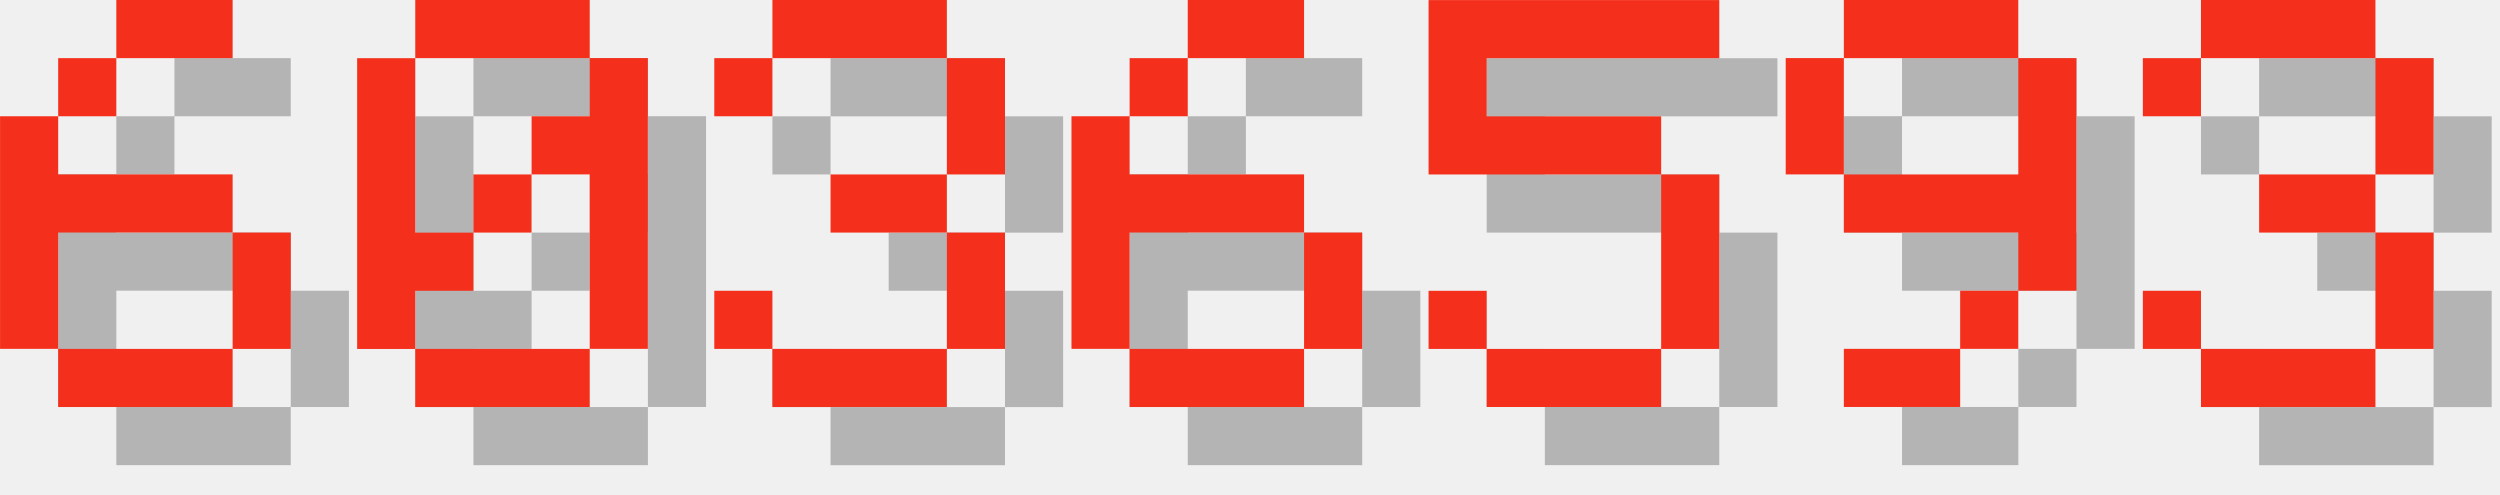
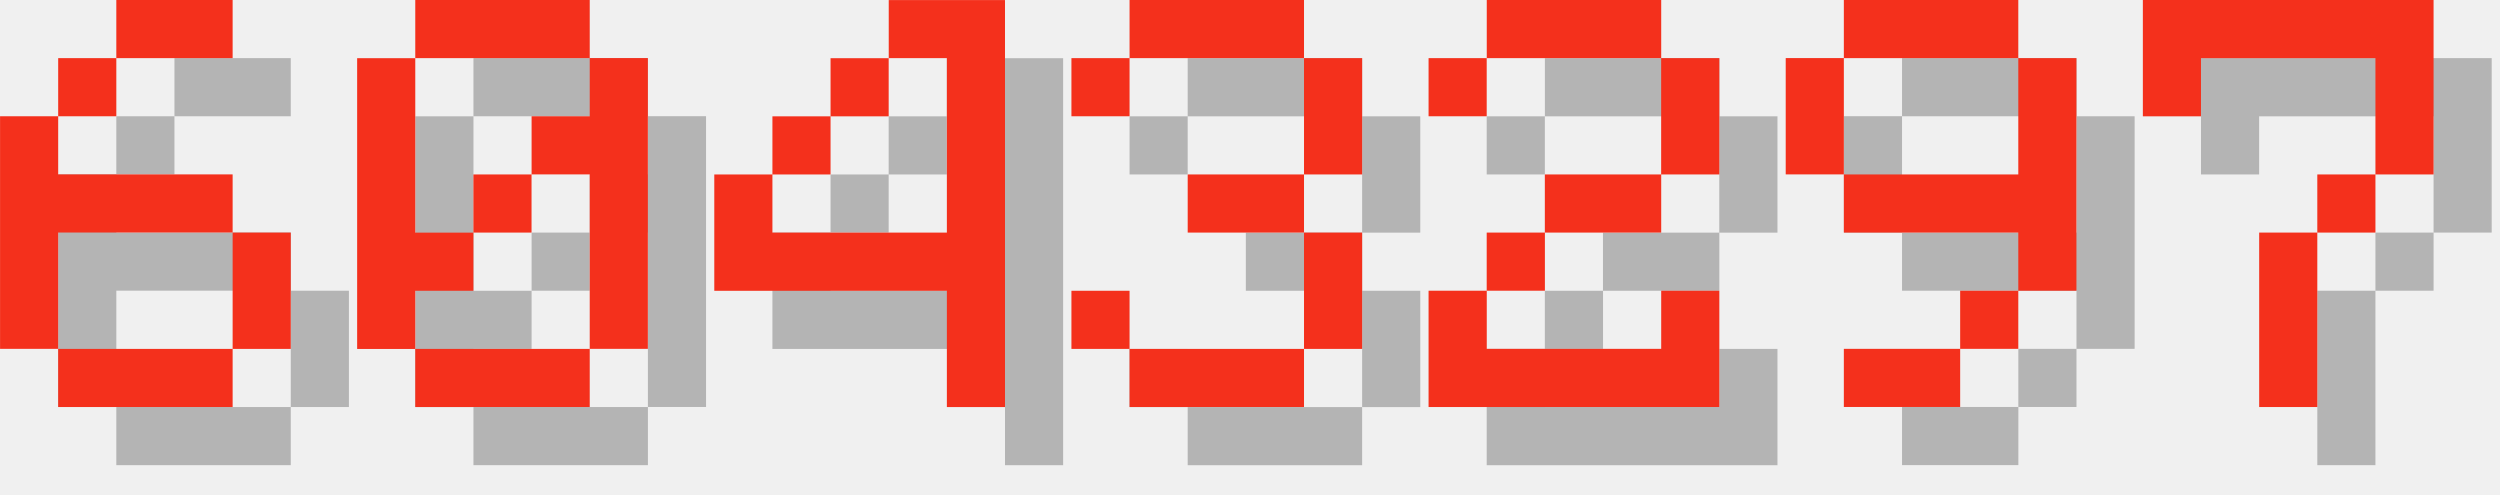
<svg xmlns="http://www.w3.org/2000/svg" version="1.1" width="182.0" height="36">
  <style>
        .text-foreground {
            fill: #F4301C;
        }
        .text-shadow {
            fill: #000000;
            fill-opacity: 0.25;
        }
    </style>
  <g class="digit" id="digit_6" transform="translate(0.0, 0), scale(4)">
    <path id="digit_6_shadow" class="text-shadow" d="m3.175 1.058v1.058h2.117v-1.058h-2.117zm0 1.058h-1.058v1.058h1.058v-1.058zm-1.058 1.058h-1.058v4.233h1.058v-2.117h3.175v-1.058h-3.175v-1.058zm3.175 2.117v2.117h1.058v-2.117h-1.058zm0 2.117h-3.175v1.058h3.175v-1.058z" fill-opacity=".5" style="paint-order:stroke fill markers" />
    <path id="digit_6_fg" class="text-foreground" d="m2.117 0v1.058h2.117v-1.058h-2.117zm0 1.058h-1.058v1.058h1.058v-1.058zm-1.058 1.058h-1.058v4.233h1.058v-2.117h3.175v-1.058h-3.175v-1.058zm3.175 2.117v2.117h1.058v-2.117h-1.058zm0 2.117h-3.175v1.058h3.175v-1.058z" fill="#fff" style="paint-order:stroke fill markers" />
  </g>
  <g class="digit" id="digit_0" transform="translate(26.0, 0), scale(4)">
    <path id="digit_0_shadow" class="text-shadow" d="m2.117 1.058v1.058h3.175v-1.058h-3.175zm3.175 1.058v1.058h-1.058v1.058h1.058v3.175h1.058v-5.292h-1.058zm0 5.292h-3.175v1.058h3.175v-1.058zm-3.175 0v-1.058h1.058v-1.058h-1.058v-3.175h-1.058v5.292h1.058zm1.058-2.117h1.058v-1.058h-1.058v1.058z" fill-opacity=".5" style="paint-order:stroke fill markers" />
    <path id="digit_0_fg" class="text-foreground" d="m1.058 0v1.058h3.175v-1.058h-3.175zm3.175 1.058v1.058h-1.058v1.058h1.058v3.175h1.058v-5.292h-1.058zm0 5.292h-3.175v1.058h3.175v-1.058zm-3.175 0v-1.058h1.058v-1.058h-1.058v-3.175h-1.058v5.292h1.058zm1.058-2.117h1.058v-1.058h-1.058v1.058z" fill="#fff" style="paint-order:stroke fill markers" />
  </g>
-   <g class="digit" id="digit_3" transform="translate(52.0, 0), scale(4)">
+   <g class="digit" id="digit_4" transform="translate(52.0, 0), scale(4)">
+     <path id="digit_4_shadow" class="text-shadow" d="m4.233 1.058v1.058h1.058v3.175h-3.175v-1.058h-1.058v2.117h4.233v2.117h1.058v-7.408h-2.117zm-2.117 3.175h1.058v-1.058h-1.058v1.058zm1.058-1.058h1.058v-1.058h-1.058v1.058z" fill-opacity=".5" style="paint-order:stroke fill markers" />
+     <path id="digit_4_fg" class="text-foreground" d="m3.175 0v1.058h1.058v3.175h-3.175v-1.058h-1.058v2.117h4.233v2.117h1.058v-7.408h-2.117zm-2.117 3.175h1.058v-1.058h-1.058v1.058zm1.058-1.058h1.058v-1.058h-1.058v1.058z" fill="#fff" style="paint-order:stroke fill markers" />
+   </g>
+   <g class="digit" id="digit_3" transform="translate(78.0, 0), scale(4)">
    <path id="digit_3_shadow" class="text-shadow" d="m1.058 2.117v1.058h1.058v-1.058h3.175v2.117h-2.117v1.058h2.117v2.117h-3.175v-1.058h-1.058v1.058h1.058v1.058h3.175v-1.058h1.058v-2.117h-1.058v-1.058h1.058v-2.117h-1.058v-1.058h-3.175v1.058h-1.058z" fill-opacity=".5" style="paint-order:stroke fill markers" />
    <path id="digit_3_fg" class="text-foreground" d="m0 1.058v1.058h1.058v-1.058h3.175v2.117h-2.117v1.058h2.117v2.117h-3.175v-1.058h-1.058v1.058h1.058v1.058h3.175v-1.058h1.058v-2.117h-1.058v-1.058h1.058v-2.117h-1.058v-1.058h-3.175v1.058h-1.058z" fill="#fff" style="paint-order:stroke fill markers" />
  </g>
-   <g class="digit" id="digit_6" transform="translate(78.0, 0), scale(4)">
-     <path id="digit_6_shadow" class="text-shadow" d="m3.175 1.058v1.058h2.117v-1.058h-2.117zm0 1.058h-1.058v1.058h1.058v-1.058zm-1.058 1.058h-1.058v4.233h1.058v-2.117h3.175v-1.058h-3.175v-1.058zm3.175 2.117v2.117h1.058v-2.117h-1.058zm0 2.117h-3.175v1.058h3.175v-1.058z" fill-opacity=".5" style="paint-order:stroke fill markers" />
-     <path id="digit_6_fg" class="text-foreground" d="m2.117 0v1.058h2.117v-1.058h-2.117zm0 1.058h-1.058v1.058h1.058v-1.058zm-1.058 1.058h-1.058v4.233h1.058v-2.117h3.175v-1.058h-3.175v-1.058zm3.175 2.117v2.117h1.058v-2.117h-1.058zm0 2.117h-3.175v1.058h3.175v-1.058z" fill="#fff" style="paint-order:stroke fill markers" />
-   </g>
-   <g class="digit" id="digit_5" transform="translate(104.0, 0), scale(4)">
-     <path id="digit_5_shadow" class="text-shadow" d="m1.058 1.058v3.175h4.233v3.175h-3.175v-1.058h-1.058v1.058h1.058v1.058h3.175v-1.058h1.058v-3.175h-1.058v-1.058h-3.175v-1.058h4.233v-1.058h-5.292z" fill-opacity=".5" style="paint-order:stroke fill markers" />
-     <path id="digit_5_fg" class="text-foreground" d="m0 0v3.175h4.233v3.175h-3.175v-1.058h-1.058v1.058h1.058v1.058h3.175v-1.058h1.058v-3.175h-1.058v-1.058h-3.175v-1.058h4.233v-1.058h-5.292z" fill="#fff" style="paint-order:stroke fill markers" />
+   <g class="digit" id="digit_2" transform="translate(104.0, 0), scale(4)">
+     <path id="digit_2_shadow" class="text-shadow" d="m1.058 2.117v1.058h1.058v-1.058h3.175v2.117h-2.117v1.058h-1.058v1.058h-1.058v2.117h5.292v-2.117h-1.058v1.058h-3.175v-1.058h1.058v-1.058h2.117v-1.058h1.058v-2.117h-1.058v-1.058h-3.175v1.058h-1.058z" fill-opacity=".5" style="paint-order:stroke fill markers" />
+     <path id="digit_2_fg" class="text-foreground" d="m0 1.058v1.058h1.058v-1.058h3.175v2.117h-2.117v1.058h-1.058v1.058h-1.058v2.117h5.292v-2.117h-1.058v1.058h-3.175v-1.058h1.058v-1.058h2.117v-1.058h1.058v-2.117h-1.058v-1.058h-3.175v1.058h-1.058z" fill="#fff" style="paint-order:stroke fill markers" />
  </g>
  <g class="digit" id="digit_9" transform="translate(130.0, 0), scale(4)">
    <path id="digit_9_shadow" class="text-shadow" d="m2.117 1.058v1.058h3.175v-1.058h-3.175zm3.175 1.058v2.117h-3.175v1.058h3.175v1.058h1.058v-4.233h-1.058zm0 4.233h-1.058v1.058h1.058v-1.058zm-1.058 1.058h-2.117v1.058h2.117v-1.058zm-2.117-3.175v-2.117h-1.058v2.117h1.058z" fill-opacity=".5" style="paint-order:stroke fill markers" />
    <path id="digit_9_fg" class="text-foreground" d="m1.058 0v1.058h3.175v-1.058h-3.175zm3.175 1.058v2.117h-3.175v1.058h3.175v1.058h1.058v-4.233h-1.058zm0 4.233h-1.058v1.058h1.058v-1.058zm-1.058 1.058h-2.117v1.058h2.117v-1.058zm-2.117-3.175v-2.117h-1.058v2.117h1.058z" fill="#fff" style="paint-order:stroke fill markers" />
  </g>
-   <g class="digit" id="digit_3" transform="translate(156.0, 0), scale(4)">
-     <path id="digit_3_shadow" class="text-shadow" d="m1.058 2.117v1.058h1.058v-1.058h3.175v2.117h-2.117v1.058h2.117v2.117h-3.175v-1.058h-1.058v1.058h1.058v1.058h3.175v-1.058h1.058v-2.117h-1.058v-1.058h1.058v-2.117h-1.058v-1.058h-3.175v1.058h-1.058z" fill-opacity=".5" style="paint-order:stroke fill markers" />
-     <path id="digit_3_fg" class="text-foreground" d="m0 1.058v1.058h1.058v-1.058h3.175v2.117h-2.117v1.058h2.117v2.117h-3.175v-1.058h-1.058v1.058h1.058v1.058h3.175v-1.058h1.058v-2.117h-1.058v-1.058h1.058v-2.117h-1.058v-1.058h-3.175v1.058h-1.058z" fill="#fff" style="paint-order:stroke fill markers" />
+   <g class="digit" id="digit_7" transform="translate(156.0, 0), scale(4)">
+     <path id="digit_7_shadow" class="text-shadow" d="m1.058 1.058 2e-6 2.117h1.058v-1.058h3.175v1.058l2e-7 1.058h-1.058v1.058h-1.058l4e-7 3.175 1.058 1e-7v-3.175h1.058v-1.058h1.058l5e-7 -1.058v-2.117z" fill-opacity=".5" style="paint-order:stroke fill markers" />
+     <path id="digit_7_fg" class="text-foreground" d="m0 0 2e-6 2.117h1.058v-1.058h3.175v1.058l2e-7 1.058h-1.058v1.058h-1.058l4e-7 3.175 1.058 1e-7v-3.175h1.058v-1.058h1.058l5e-7 -1.058v-2.117z" fill="#fff" style="paint-order:stroke fill markers" />
  </g>
</svg>
